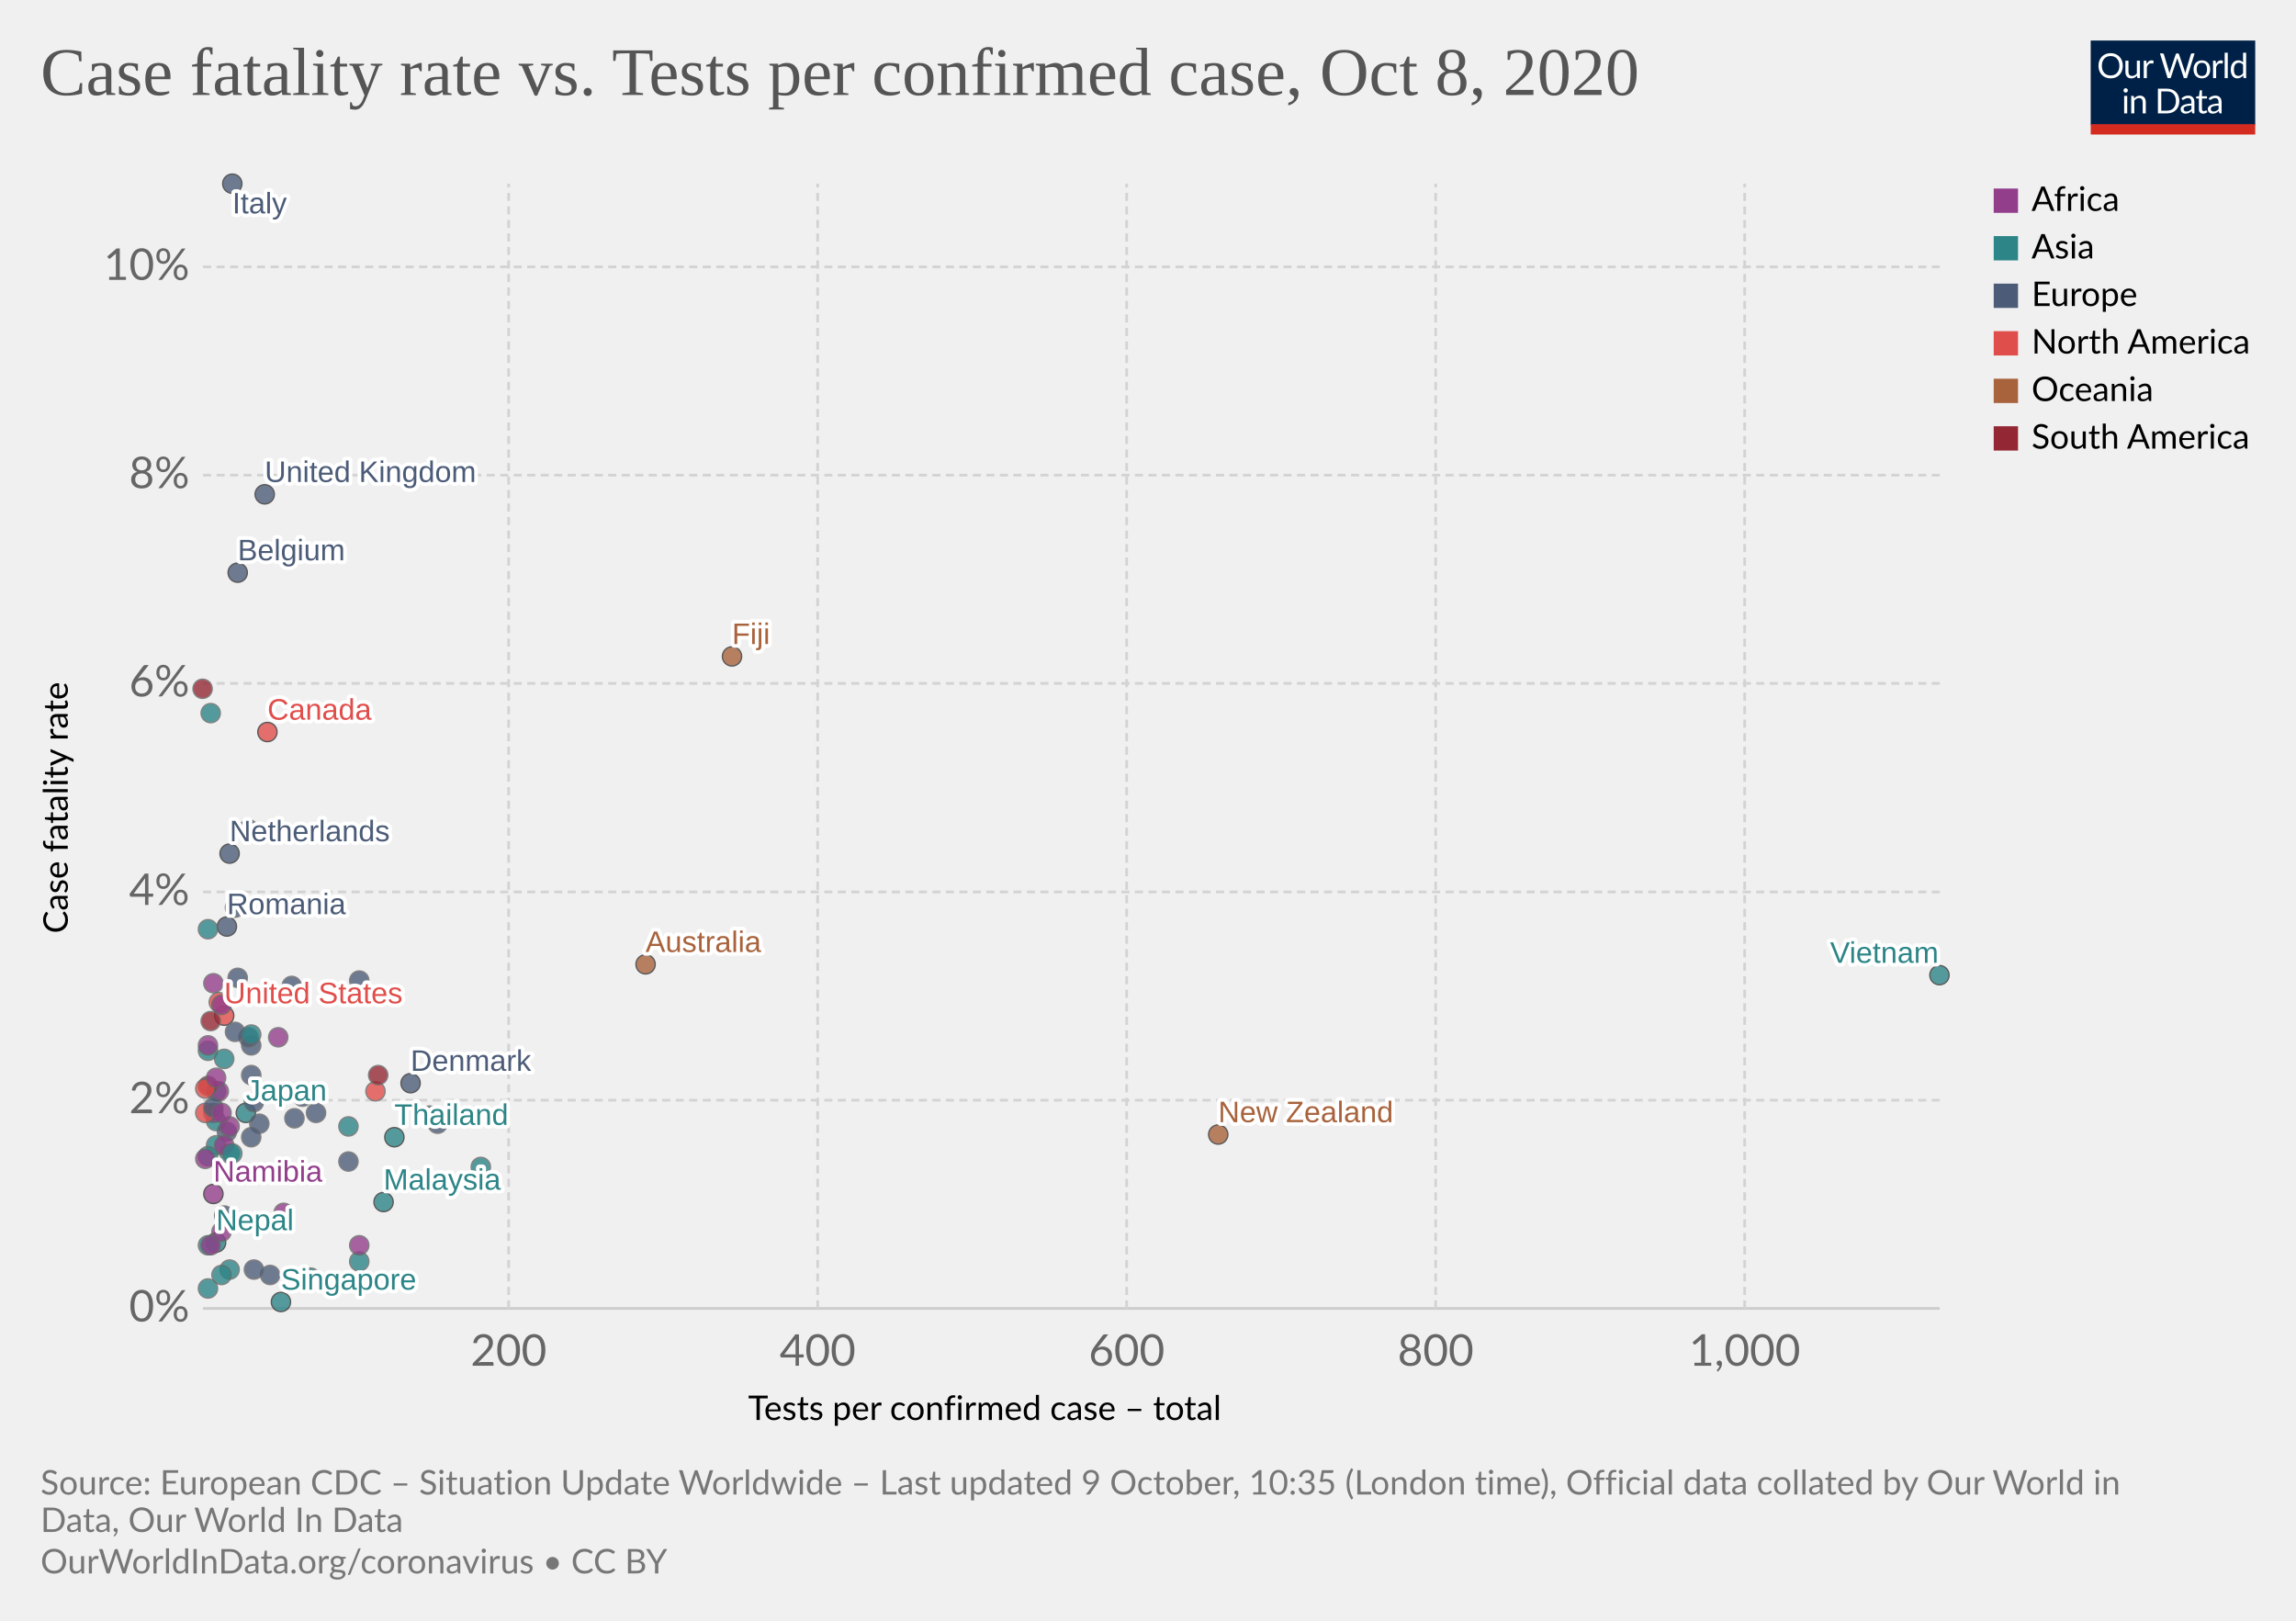
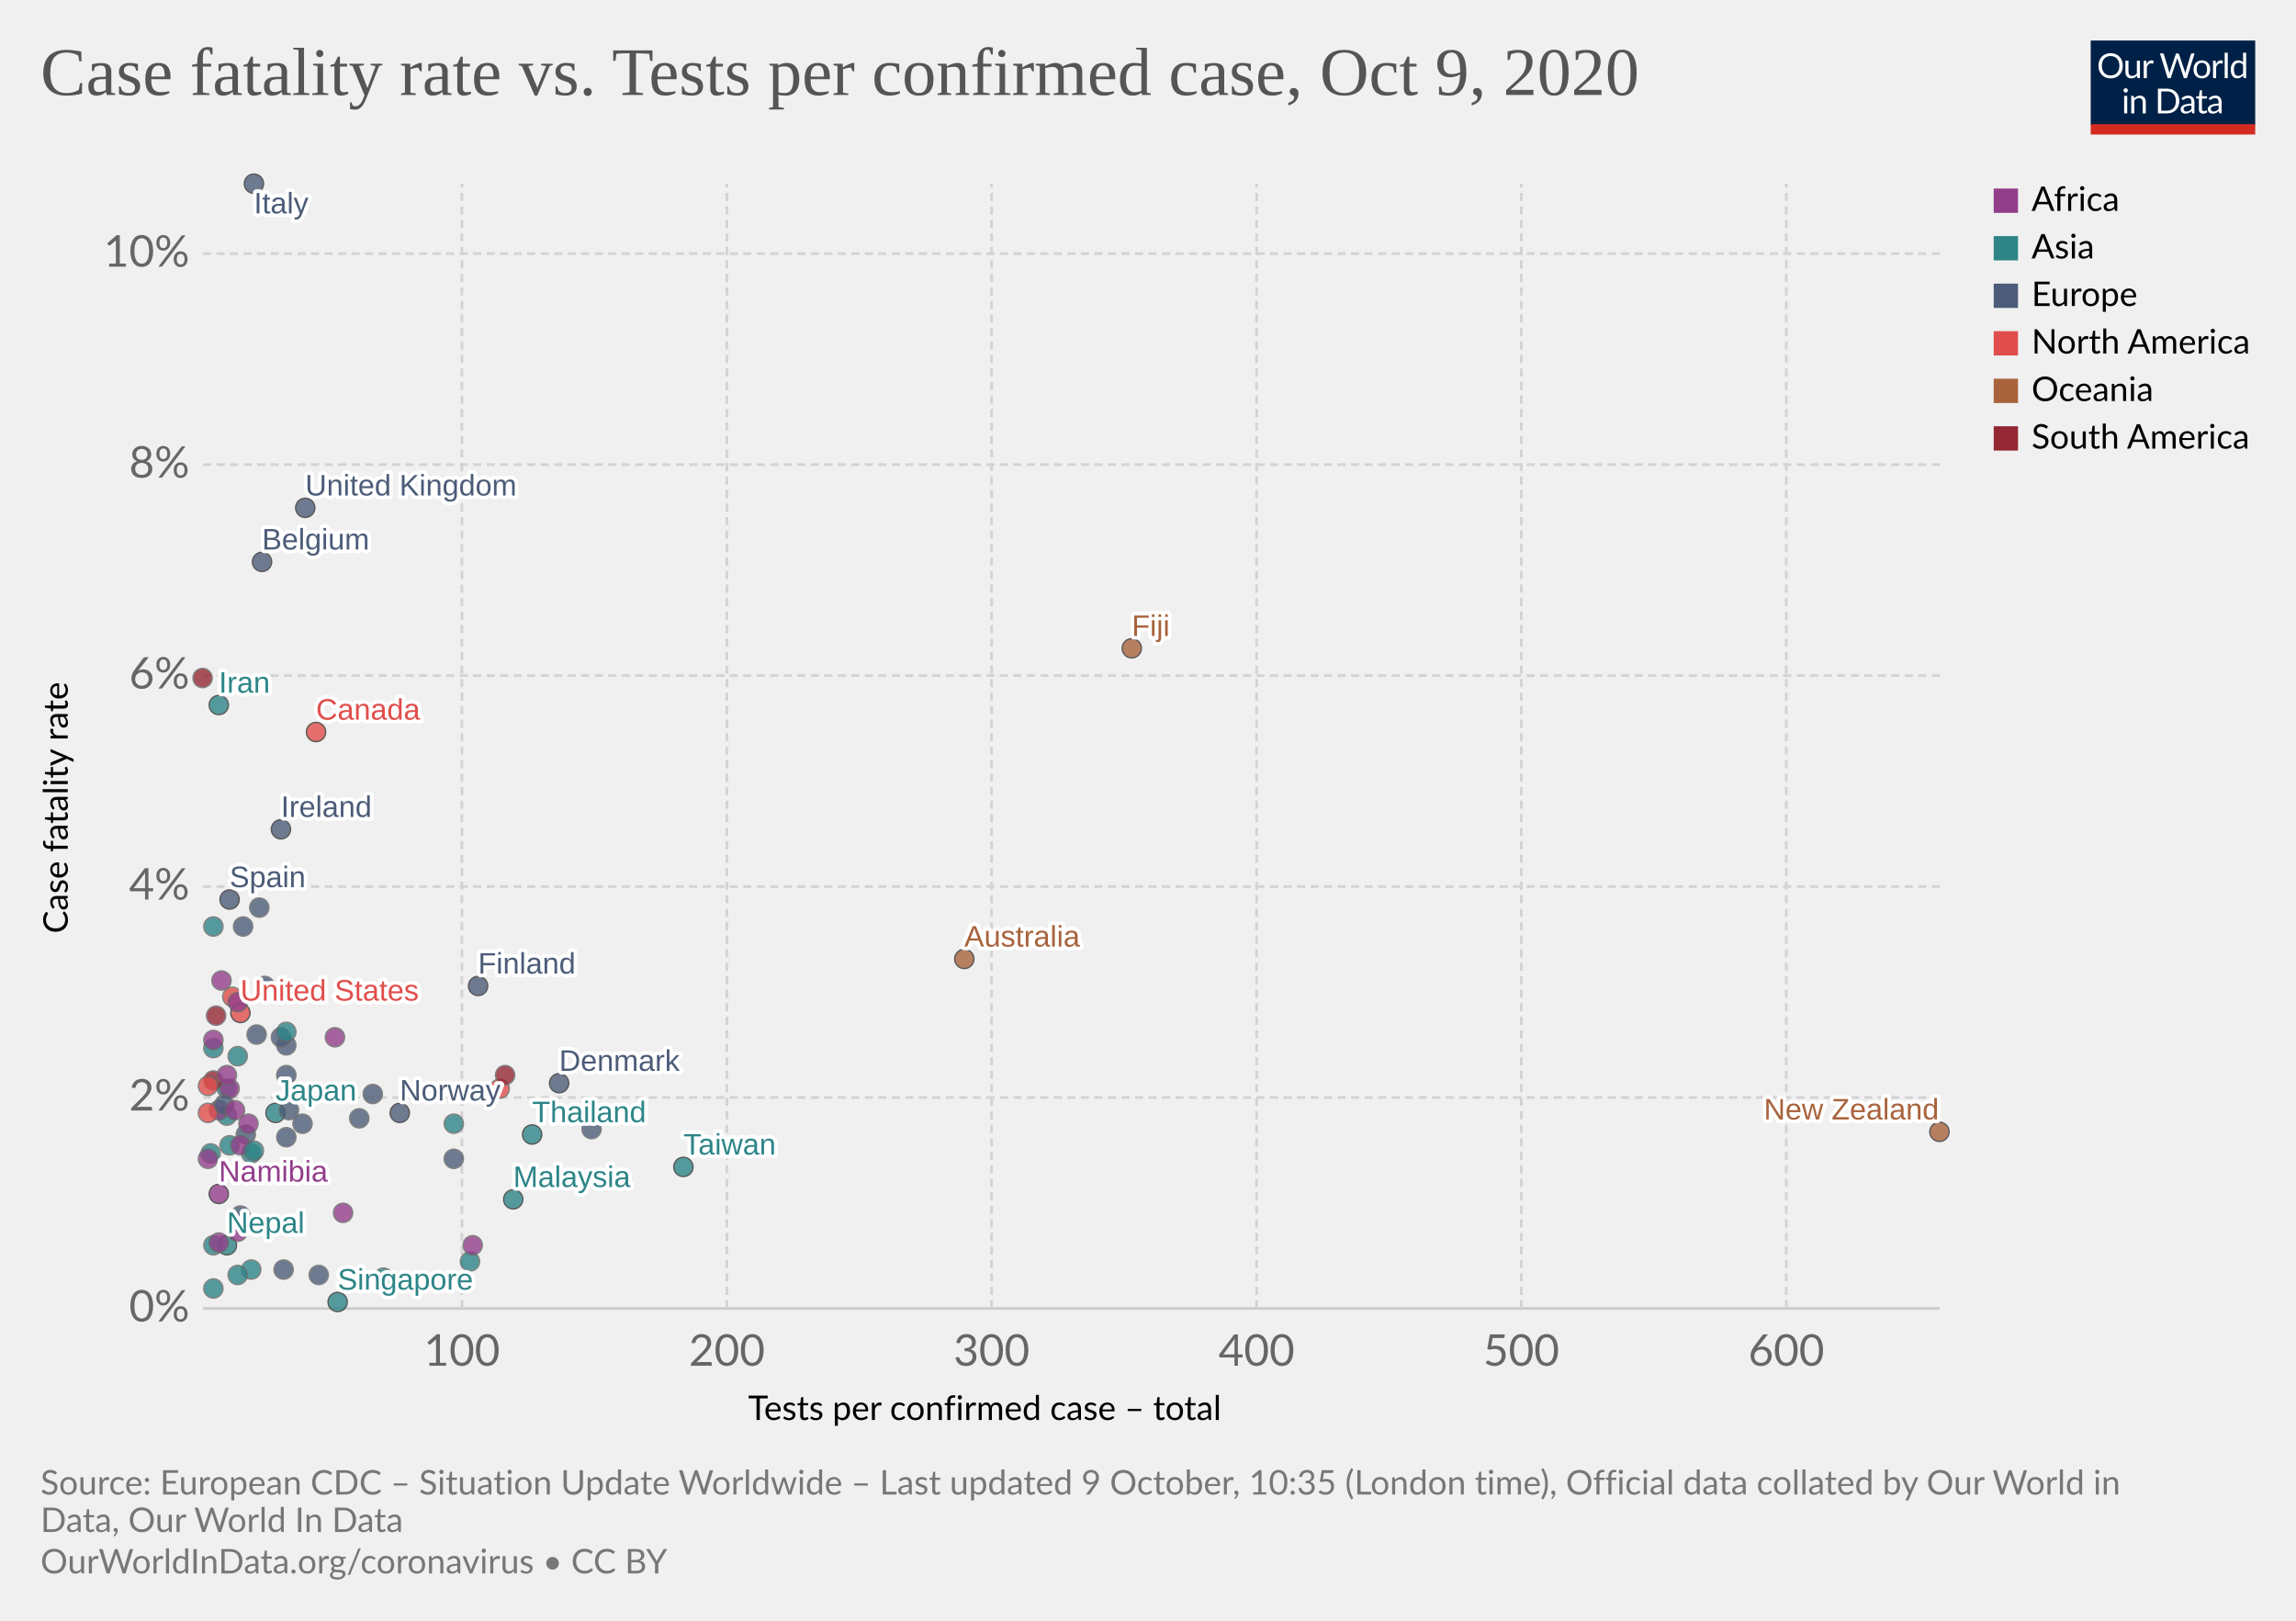
<svg xmlns="http://www.w3.org/2000/svg" version="1.1" style="background-color:#fff;-webkit-font-smoothing:antialiased" width="850" height="600" viewBox="0 0 850 600" font-family="Lato,'Helvetica Neue',Helvetica,Arial,sans-serif" font-size="18" text-rendering="optimizeLegibility">
  <g class="HeaderView">
    <g transform="matrix(.29 0 0 .29 774 15)">
      <svg width="210" height="120" viewBox="0 0 210 120" fill="none">
        <g clip-path="url(#clip0)">
          <path d="M0 0h210v107.89H0V0z" fill="#002147" />
          <path d="M40.98 32.25c0 2.36-.38 4.53-1.12 6.51a14.26 14.26 0 01-8.1 8.4c-1.9.78-4.02 1.17-6.34 1.17a16.6 16.6 0 01-6.33-1.17 14.31 14.31 0 01-8.08-8.4 18.29 18.29 0 01-1.12-6.51c0-2.36.38-4.53 1.12-6.5a14.32 14.32 0 018.07-8.44c1.92-.8 4.03-1.19 6.34-1.19 2.32 0 4.43.4 6.34 1.19 1.92.8 3.56 1.9 4.93 3.34a14.87 14.87 0 013.17 5.1 18.1 18.1 0 011.12 6.5zm-4.38 0c0-1.94-.26-3.68-.8-5.22a10.91 10.91 0 00-2.24-3.89 9.68 9.68 0 00-3.52-2.46 11.95 11.95 0 00-4.62-.86c-1.68 0-3.21.28-4.6.86a9.88 9.88 0 00-3.54 2.46 10.91 10.91 0 00-2.24 3.9c-.53 1.53-.8 3.27-.8 5.2 0 1.94.27 3.68.8 5.22a11.17 11.17 0 002.24 3.9 10.01 10.01 0 003.55 2.44c1.38.56 2.9.83 4.6.83 1.7 0 3.24-.27 4.61-.83a9.8 9.8 0 003.52-2.44 11.17 11.17 0 002.25-3.9c.53-1.54.8-3.28.8-5.21zm26.22-6.54V48H60.5c-.56 0-.9-.27-1.05-.81l-.31-2.4a12.45 12.45 0 01-3.26 2.6c-1.2.64-2.58.96-4.13.96-1.22 0-2.3-.2-3.24-.6a6.52 6.52 0 01-2.33-1.7 7.37 7.37 0 01-1.43-2.67c-.3-1.04-.46-2.2-.46-3.45V25.7h3.91v14.22c0 1.68.38 2.99 1.15 3.91.77.93 1.96 1.39 3.54 1.39 1.16 0 2.24-.27 3.23-.82a10.42 10.42 0 002.8-2.28V25.7h3.91zm8.61 4.47a9.94 9.94 0 012.6-3.56 5.64 5.64 0 013.76-1.3c.47 0 .92.05 1.34.15.44.1.83.27 1.17.49l-.3 2.92c-.09.37-.3.55-.66.55-.2 0-.5-.04-.9-.13a6.21 6.21 0 00-3.24.18c-.54.2-1.03.5-1.47.92-.42.4-.81.9-1.17 1.5-.33.58-.64 1.26-.92 2.02V48H67.7V25.71h2.25c.42 0 .72.08.88.25.16.16.27.44.33.83l.26 3.39zm61.16-13.7L122.75 48h-3.82l-7.99-24.05a21.95 21.95 0 01-.42-1.58 38.36 38.36 0 01-.44 1.58L102.05 48h-3.83L88.4 16.47h3.54c.38 0 .7.1.95.29.26.2.43.43.5.73l6.52 21.9c.1.4.2.83.28 1.28.1.46.2.94.29 1.46l.3-1.46c.12-.47.25-.9.38-1.27l7.41-21.91c.1-.25.26-.48.51-.69.27-.22.58-.33.95-.33h1.23c.38 0 .69.1.92.29.24.2.41.43.53.73l7.4 21.9a28.4 28.4 0 01.68 2.62 29.52 29.52 0 01.52-2.61l6.54-21.91c.07-.27.23-.5.48-.7.27-.21.58-.32.95-.32h3.32zm9.35 8.88c1.63 0 3.1.27 4.4.82a9.43 9.43 0 015.46 5.94c.5 1.4.74 2.98.74 4.73 0 1.76-.25 3.34-.74 4.75a9.43 9.43 0 01-5.46 5.92c-1.3.52-2.77.79-4.4.79-1.64 0-3.12-.27-4.44-.8a9.42 9.42 0 01-3.35-2.3c-.92-1-1.63-2.2-2.13-3.61-.49-1.41-.73-3-.73-4.75s.24-3.33.73-4.73c.5-1.43 1.2-2.64 2.13-3.63a9.4 9.4 0 013.35-2.31c1.32-.55 2.8-.82 4.44-.82zm0 19.89c2.2 0 3.84-.73 4.93-2.2 1.08-1.48 1.63-3.54 1.63-6.18 0-2.66-.55-4.72-1.63-6.2-1.09-1.49-2.73-2.23-4.93-2.23-1.12 0-2.09.2-2.93.57a5.7 5.7 0 00-2.06 1.65 7.5 7.5 0 00-1.24 2.67c-.26 1.04-.4 2.22-.4 3.54 0 2.64.55 4.7 1.64 6.18 1.1 1.47 2.76 2.2 4.99 2.2zm17.97-15.07a9.94 9.94 0 012.6-3.56 5.64 5.64 0 013.76-1.3c.47 0 .91.05 1.34.15.44.1.83.27 1.16.49l-.28 2.92c-.09.37-.31.55-.66.55-.2 0-.5-.04-.9-.13a6.2 6.2 0 00-3.24.18c-.54.2-1.03.5-1.47.92-.43.4-.82.9-1.17 1.5a13.1 13.1 0 00-.92 2.02V48h-3.94V25.71h2.24c.43 0 .72.08.88.25.17.16.28.44.33.83l.27 3.39zm15.04-14.59V48h-3.92V15.6h3.92zm19.55 15.43a6.22 6.22 0 00-2.38-2.05 6.7 6.7 0 00-2.86-.6c-2.07 0-3.66.75-4.77 2.23-1.12 1.48-1.68 3.6-1.68 6.33 0 1.46.13 2.7.38 3.74a7.29 7.29 0 001.1 2.56 4.35 4.35 0 001.78 1.45c.7.3 1.5.46 2.4.46 1.29 0 2.41-.3 3.36-.88a9.6 9.6 0 002.67-2.49V31.02zm3.91-15.43V48h-2.33c-.56 0-.9-.27-1.06-.81l-.35-2.71a12.13 12.13 0 01-3.25 2.77 8.28 8.28 0 01-4.23 1.06 7.31 7.31 0 01-6.14-2.9c-.73-.96-1.3-2.15-1.69-3.57a18.35 18.35 0 01.07-9.48 11.29 11.29 0 011.89-3.7 8.7 8.7 0 017.06-3.34 7.96 7.96 0 016.12 2.62V15.59h3.91zM46.61 70.71V93H42.7V70.71h3.91zm.84-7c0 .39-.08.75-.24 1.09a2.81 2.81 0 01-1.52 1.47 2.67 2.67 0 01-2.16 0 2.9 2.9 0 01-1.45-1.47 2.67 2.67 0 010-2.16c.15-.35.35-.65.6-.9.25-.27.53-.47.85-.62a2.67 2.67 0 012.16 0c.35.15.65.35.9.62.27.25.47.55.62.9.16.34.24.7.24 1.08zm7.97 10.24c.49-.54 1-1.04 1.54-1.48a9.85 9.85 0 013.66-1.84 8.96 8.96 0 015.43.35c.94.4 1.72.97 2.33 1.71a7.36 7.36 0 011.43 2.67c.32 1.04.49 2.19.49 3.45V93h-3.94V78.81c0-1.69-.4-3-1.17-3.92-.76-.93-1.93-1.4-3.5-1.4a6.6 6.6 0 00-3.25.83c-1 .56-1.92 1.31-2.77 2.27V93h-3.94V70.71h2.35c.56 0 .9.28 1.04.82l.3 2.42zm57.7 3.3c0 2.36-.37 4.5-1.11 6.44a14.3 14.3 0 01-3.17 4.98 14.1 14.1 0 01-4.93 3.2c-1.9.76-4.02 1.13-6.33 1.13H85.8V61.47h11.77c2.31 0 4.42.39 6.33 1.15a13.8 13.8 0 018.1 8.18 17.75 17.75 0 011.12 6.45zm-4.37 0c0-1.94-.26-3.67-.8-5.2a10.94 10.94 0 00-2.23-3.87 9.57 9.57 0 00-3.53-2.42 12.23 12.23 0 00-4.61-.83h-7.5v24.62h7.5c1.7 0 3.24-.28 4.61-.84a9.7 9.7 0 003.53-2.4 10.94 10.94 0 002.24-3.87c.53-1.53.8-3.26.8-5.2zm19.8 5.72c-1.8.06-3.34.2-4.62.44-1.26.22-2.3.51-3.1.88-.8.36-1.37.8-1.74 1.3-.35.5-.53 1.05-.53 1.67 0 .58.1 1.1.3 1.52a3 3 0 00.76 1.05c.34.27.73.46 1.17.6.45.11.94.17 1.45.17a7.28 7.28 0 003.5-.81 11.95 11.95 0 002.82-2.2v-4.62zm-12.65-9.11a12.73 12.73 0 013.98-2.66c1.43-.59 3-.88 4.73-.88 1.25 0 2.36.2 3.33.61a6.81 6.81 0 013.94 4.38c.33 1.04.5 2.19.5 3.43V93h-1.74a1.8 1.8 0 01-.88-.18c-.2-.13-.36-.38-.48-.74l-.44-2.12c-.59.55-1.16 1.03-1.72 1.46a9.48 9.48 0 01-3.74 1.7c-.69.15-1.46.23-2.3.23-.87 0-1.69-.12-2.45-.35a5.34 5.34 0 01-3.34-2.93 6.64 6.64 0 01-.49-2.64c0-.88.25-1.72.73-2.53a6.33 6.33 0 012.35-2.17c1.09-.63 2.5-1.15 4.25-1.54 1.75-.41 3.89-.65 6.42-.7v-1.75c0-1.73-.37-3.03-1.12-3.91-.75-.9-1.84-1.34-3.28-1.34-.97 0-1.78.12-2.44.37-.64.23-1.2.5-1.7.81l-1.23.82c-.33.23-.67.35-1 .35-.27 0-.5-.07-.69-.2a2.1 2.1 0 01-.48-.53l-.7-1.25zm27.67 19.5c-1.76 0-3.12-.5-4.07-1.48-.94-.98-1.41-2.4-1.41-4.25V74h-2.68a.9.9 0 01-.6-.2c-.16-.14-.24-.36-.24-.66v-1.56l3.65-.46.9-6.89a.9.9 0 01.29-.52.88.88 0 01.62-.22H142v7.67h6.44V74H142v13.38c0 .94.22 1.63.68 2.09.45.45 1.04.68 1.76.68a3.21 3.21 0 001.85-.53l.55-.35c.16-.12.3-.18.41-.18.2 0 .4.13.55.38l1.15 1.87a7.45 7.45 0 01-2.44 1.5c-.96.35-1.94.52-2.95.52zm19.68-10.4c-1.8.07-3.34.21-4.62.45-1.26.22-2.3.51-3.1.88-.8.36-1.37.8-1.74 1.3-.35.5-.53 1.05-.53 1.67 0 .58.1 1.1.3 1.52.18.42.44.77.76 1.05.34.27.73.46 1.17.6.45.11.94.17 1.45.17a7.3 7.3 0 003.5-.81 12.04 12.04 0 002.82-2.2v-4.62zm-12.65-9.1a12.72 12.72 0 013.99-2.66c1.42-.59 3-.88 4.72-.88 1.25 0 2.36.2 3.33.61a6.81 6.81 0 013.94 4.38c.33 1.04.5 2.19.5 3.43V93h-1.74a1.8 1.8 0 01-.88-.18c-.2-.13-.36-.38-.48-.74l-.44-2.12c-.59.55-1.16 1.03-1.72 1.46a9.48 9.48 0 01-3.74 1.7c-.69.15-1.46.23-2.3.23-.87 0-1.69-.12-2.45-.35a5.33 5.33 0 01-3.34-2.93 6.62 6.62 0 01-.49-2.64c0-.88.25-1.72.73-2.53a6.33 6.33 0 012.35-2.17c1.09-.63 2.5-1.15 4.25-1.54a31.2 31.2 0 016.42-.7v-1.75c0-1.73-.37-3.03-1.12-3.91-.75-.9-1.84-1.34-3.28-1.34-.97 0-1.78.12-2.44.37-.64.23-1.2.5-1.7.81-.46.3-.87.57-1.22.82-.34.23-.68.35-1.02.35-.26 0-.49-.07-.68-.2a1.88 1.88 0 01-.48-.53l-.7-1.25z" fill="#fff" />
          <path fill="#D42B21" d="M0 106.79h210V120H0z" />
        </g>
        <defs>
          <clipPath id="clip0">
            <path fill="#fff" d="M0 0h210v120H0z" />
          </clipPath>
        </defs>
      </svg>
    </g>
    <a href="https://ourworldindata.org/grapher/case-fatality-rate-vs-tests-per-confirmed-case?time=latest" target="_blank" rel="noopener" font-family="&quot;Playfair Display&quot;,Georgia,&quot;Times New Roman&quot;,serif">
      <text font-size="25.2" x="15" y="35.2" fill="#555">
-         <tspan x="15" y="35.16">Case fatality rate vs. Tests per confirmed case, Oct 8, 2020</tspan>
+         <tspan x="15" y="35.16">Case fatality rate vs. Tests per confirmed case, Oct 9, 2020</tspan>
      </text>
    </a>
  </g>
  <g class="ScatterPlot">
    <g class="DualAxisView">
      <g class="HorizontalAxis">
        <text font-size="12.6" x="277" y="525.7">
          <tspan x="276.96" y="525.68">Tests per confirmed case – total</tspan>
        </text>
-         <text x="188.3" y="505.6" fill="#666" text-anchor="middle" font-size="16.2">200</text>
-         <text x="302.7" y="505.6" fill="#666" text-anchor="middle" font-size="16.2">400</text>
-         <text x="417.1" y="505.6" fill="#666" text-anchor="middle" font-size="16.2">600</text>
-         <text x="531.5" y="505.6" fill="#666" text-anchor="middle" font-size="16.2">800</text>
-         <text x="645.9" y="505.6" fill="#666" text-anchor="middle" font-size="16.2">1,000</text>
+         <text x="171" y="505.6" fill="#666" text-anchor="middle" font-size="16.2">100</text>
+         <text x="269.1" y="505.6" fill="#666" text-anchor="middle" font-size="16.2">200</text>
+         <text x="367.1" y="505.6" fill="#666" text-anchor="middle" font-size="16.2">300</text>
+         <text x="465.2" y="505.6" fill="#666" text-anchor="middle" font-size="16.2">400</text>
+         <text x="563.2" y="505.6" fill="#666" text-anchor="middle" font-size="16.2">500</text>
+         <text x="661.3" y="505.6" fill="#666" text-anchor="middle" font-size="16.2">600</text>
      </g>
      <g class="VerticalAxis">
        <text font-size="12.6" x="-345.5" y="25.1" transform="rotate(-90)">
          <tspan x="-345.54" y="25.08">Case fatality rate</tspan>
        </text>
        <text x="70.16" y="484.4" fill="#666" dominant-baseline="middle" text-anchor="end" font-size="16.2">0%</text>
-         <text x="70.16" y="407.3" fill="#666" dominant-baseline="middle" text-anchor="end" font-size="16.2">2%</text>
-         <text x="70.16" y="330.2" fill="#666" dominant-baseline="middle" text-anchor="end" font-size="16.2">4%</text>
-         <text x="70.16" y="253" fill="#666" dominant-baseline="middle" text-anchor="end" font-size="16.2">6%</text>
-         <text x="70.16" y="175.9" fill="#666" dominant-baseline="middle" text-anchor="end" font-size="16.2">8%</text>
-         <text x="70.16" y="98.8" fill="#666" dominant-baseline="middle" text-anchor="end" font-size="16.2">10%</text>
+         <text x="70.16" y="406.3" fill="#666" dominant-baseline="middle" text-anchor="end" font-size="16.2">2%</text>
+         <text x="70.16" y="328.2" fill="#666" dominant-baseline="middle" text-anchor="end" font-size="16.2">4%</text>
+         <text x="70.16" y="250.1" fill="#666" dominant-baseline="middle" text-anchor="end" font-size="16.2">6%</text>
+         <text x="70.16" y="172" fill="#666" dominant-baseline="middle" text-anchor="end" font-size="16.2">8%</text>
+         <text x="70.16" y="93.9" fill="#666" dominant-baseline="middle" text-anchor="end" font-size="16.2">10%</text>
      </g>
      <g class="AxisGridLines horizontalLines">
        <path stroke="#ccc" d="M75.16 484.4h642.93" />
-         <path stroke="#d3d3d3" stroke-dasharray="3,2" d="M75.16 407.3h642.93M75.16 330.2h642.93M75.16 253h642.93M75.16 175.9h642.93M75.16 98.8h642.93" />
+         <path stroke="#d3d3d3" stroke-dasharray="3,2" d="M75.16 406.3h642.93M75.16 328.2h642.93M75.16 250.1h642.93M75.16 172h642.93M75.16 93.9h642.93" />
      </g>
      <g class="AxisGridLines verticalLines" stroke="#d3d3d3" stroke-dasharray="3,2">
-         <path d="M188.3 484.4V68M302.7 484.4V68M417.1 484.4V68M531.5 484.4V68M645.9 484.4V68" />
+         <path d="M171 484.4V68M269.1 484.4V68M367.1 484.4V68M465.2 484.4V68M563.2 484.4V68M661.3 484.4V68" />
      </g>
    </g>
    <g class="PointsWithLabels clickable" clip-path="url(#a)" font-family="Arial, sans-serif">
      <path fill="rgba(255,255,255,0)" d="M75.16 68h642.93v416.4H75.16z" />
      <defs>
        <clipPath id="a">
          <path d="M65.16 58h662.93v436.4H65.16z" />
        </clipPath>
      </defs>
      <g class="key-Thailand_0">
-         <circle cx="146" cy="421" r="3.57" fill="#2D8587" opacity=".8" stroke="#333" stroke-width=".5" />
+         <circle cx="197" cy="420" r="3.57" fill="#2D8587" opacity=".8" stroke="#333" stroke-width=".5" />
      </g>
      <g class="key-Japan_0">
-         <circle cx="91" cy="412" r="3.57" fill="#2D8587" opacity=".8" stroke="#333" stroke-width=".5" />
+         <circle cx="102" cy="412" r="3.57" fill="#2D8587" opacity=".8" stroke="#333" stroke-width=".5" />
      </g>
      <g class="key-South-Korea_0">
-         <circle cx="129" cy="417" r="3.57" fill="#2D8587" opacity=".8" stroke="#666" stroke-width=".5" />
+         <circle cx="168" cy="416" r="3.57" fill="#2D8587" opacity=".8" stroke="#666" stroke-width=".5" />
      </g>
      <g class="key-United-States_0">
-         <circle cx="83" cy="376" r="3.57" fill="#E04E4B" opacity=".8" stroke="#333" stroke-width=".5" />
+         <circle cx="89" cy="375" r="3.57" fill="#E04E4B" opacity=".8" stroke="#333" stroke-width=".5" />
      </g>
      <g class="key-Taiwan_0">
-         <circle cx="178" cy="432" r="3.57" fill="#2D8587" opacity=".8" stroke="#666" stroke-width=".5" />
-       </g>
-       <g class="key-Vietnam_0">
-         <circle cx="718" cy="361" r="3.57" fill="#2D8587" opacity=".8" stroke="#333" stroke-width=".5" />
+         <circle cx="253" cy="432" r="3.57" fill="#2D8587" opacity=".8" stroke="#333" stroke-width=".5" />
      </g>
      <g class="key-Singapore_0">
-         <circle cx="104" cy="482" r="3.57" fill="#2D8587" opacity=".8" stroke="#333" stroke-width=".5" />
+         <circle cx="125" cy="482" r="3.57" fill="#2D8587" opacity=".8" stroke="#333" stroke-width=".5" />
      </g>
      <g class="key-Nepal_0">
-         <circle cx="80" cy="460" r="3.57" fill="#2D8587" opacity=".8" stroke="#333" stroke-width=".5" />
+         <circle cx="84" cy="461" r="3.57" fill="#2D8587" opacity=".8" stroke="#333" stroke-width=".5" />
      </g>
      <g class="key-Malaysia_0">
-         <circle cx="142" cy="445" r="3.57" fill="#2D8587" opacity=".8" stroke="#333" stroke-width=".5" />
+         <circle cx="190" cy="444" r="3.57" fill="#2D8587" opacity=".8" stroke="#333" stroke-width=".5" />
      </g>
      <g class="key-Australia_0">
-         <circle cx="239" cy="357" r="3.57" fill="#A8633C" opacity=".8" stroke="#333" stroke-width=".5" />
+         <circle cx="357" cy="355" r="3.57" fill="#A8633C" opacity=".8" stroke="#333" stroke-width=".5" />
      </g>
      <g class="key-Canada_0">
-         <circle cx="99" cy="271" r="3.57" fill="#E04E4B" opacity=".8" stroke="#333" stroke-width=".5" />
+         <circle cx="117" cy="271" r="3.57" fill="#E04E4B" opacity=".8" stroke="#333" stroke-width=".5" />
      </g>
      <g class="key-United-Arab-Emirates_0">
-         <circle cx="133" cy="467" r="3.57" fill="#2D8587" opacity=".8" stroke="#666" stroke-width=".5" />
-       </g>
-       <g class="key-Germany_0">
-         <circle cx="108" cy="365" r="3.57" fill="#4C5C78" opacity=".8" stroke="#666" stroke-width=".5" />
+         <circle cx="174" cy="467" r="3.57" fill="#2D8587" opacity=".8" stroke="#666" stroke-width=".5" />
      </g>
      <g class="key-Sri-Lanka_0">
-         <circle cx="115" cy="473" r="3.57" fill="#2D8587" opacity=".8" stroke="#666" stroke-width=".5" />
+         <circle cx="142" cy="473" r="3.57" fill="#2D8587" opacity=".8" stroke="#666" stroke-width=".5" />
      </g>
      <g class="key-Philippines_0">
-         <circle cx="80" cy="415" r="3.57" fill="#2D8587" opacity=".8" stroke="#666" stroke-width=".5" />
+         <circle cx="84" cy="413" r="3.57" fill="#2D8587" opacity=".8" stroke="#666" stroke-width=".5" />
      </g>
      <g class="key-Finland_0">
-         <circle cx="133" cy="363" r="3.57" fill="#4C5C78" opacity=".8" stroke="#666" stroke-width=".5" />
+         <circle cx="177" cy="365" r="3.57" fill="#4C5C78" opacity=".8" stroke="#333" stroke-width=".5" />
      </g>
      <g class="key-India_0">
-         <circle cx="80" cy="424" r="3.57" fill="#2D8587" opacity=".8" stroke="#666" stroke-width=".5" />
+         <circle cx="85" cy="424" r="3.57" fill="#2D8587" opacity=".8" stroke="#666" stroke-width=".5" />
      </g>
      <g class="key-Italy_0">
-         <circle cx="86" cy="68" r="3.57" fill="#4C5C78" opacity=".8" stroke="#333" stroke-width=".5" />
+         <circle cx="94" cy="68" r="3.57" fill="#4C5C78" opacity=".8" stroke="#333" stroke-width=".5" />
      </g>
      <g class="key-United-Kingdom_0">
-         <circle cx="98" cy="183" r="3.57" fill="#4C5C78" opacity=".8" stroke="#333" stroke-width=".5" />
+         <circle cx="113" cy="188" r="3.57" fill="#4C5C78" opacity=".8" stroke="#333" stroke-width=".5" />
+       </g>
+       <g class="key-Spain_0">
+         <circle cx="85" cy="333" r="3.57" fill="#4C5C78" opacity=".8" stroke="#333" stroke-width=".5" />
      </g>
      <g class="key-Russia_0">
-         <circle cx="96" cy="416" r="3.57" fill="#4C5C78" opacity=".8" stroke="#666" stroke-width=".5" />
+         <circle cx="112" cy="416" r="3.57" fill="#4C5C78" opacity=".8" stroke="#666" stroke-width=".5" />
      </g>
      <g class="key-Belgium_0">
-         <circle cx="88" cy="212" r="3.57" fill="#4C5C78" opacity=".8" stroke="#333" stroke-width=".5" />
+         <circle cx="97" cy="208" r="3.57" fill="#4C5C78" opacity=".8" stroke="#333" stroke-width=".5" />
      </g>
      <g class="key-Iran_0">
-         <circle cx="78" cy="264" r="3.57" fill="#2D8587" opacity=".8" stroke="#666" stroke-width=".5" />
+         <circle cx="81" cy="261" r="3.57" fill="#2D8587" opacity=".8" stroke="#333" stroke-width=".5" />
      </g>
      <g class="key-Bahrain_0">
-         <circle cx="85" cy="470" r="3.57" fill="#2D8587" opacity=".8" stroke="#666" stroke-width=".5" />
+         <circle cx="93" cy="470" r="3.57" fill="#2D8587" opacity=".8" stroke="#666" stroke-width=".5" />
      </g>
      <g class="key-Kuwait_0">
-         <circle cx="77" cy="461" r="3.57" fill="#2D8587" opacity=".8" stroke="#666" stroke-width=".5" />
+         <circle cx="79" cy="461" r="3.57" fill="#2D8587" opacity=".8" stroke="#666" stroke-width=".5" />
      </g>
      <g class="key-Iraq_0">
-         <circle cx="77" cy="389" r="3.57" fill="#2D8587" opacity=".8" stroke="#666" stroke-width=".5" />
+         <circle cx="79" cy="388" r="3.57" fill="#2D8587" opacity=".8" stroke="#666" stroke-width=".5" />
      </g>
      <g class="key-Switzerland_0">
-         <circle cx="88" cy="362" r="3.57" fill="#4C5C78" opacity=".8" stroke="#666" stroke-width=".5" />
+         <circle cx="98" cy="365" r="3.57" fill="#4C5C78" opacity=".8" stroke="#666" stroke-width=".5" />
      </g>
      <g class="key-Austria_0">
-         <circle cx="93" cy="421" r="3.57" fill="#4C5C78" opacity=".8" stroke="#666" stroke-width=".5" />
+         <circle cx="106" cy="421" r="3.57" fill="#4C5C78" opacity=".8" stroke="#666" stroke-width=".5" />
      </g>
      <g class="key-Croatia_0">
-         <circle cx="84" cy="419" r="3.57" fill="#4C5C78" opacity=".8" stroke="#666" stroke-width=".5" />
+         <circle cx="91" cy="420" r="3.57" fill="#4C5C78" opacity=".8" stroke="#666" stroke-width=".5" />
      </g>
      <g class="key-Romania_0">
-         <circle cx="84" cy="343" r="3.57" fill="#4C5C78" opacity=".8" stroke="#333" stroke-width=".5" />
+         <circle cx="90" cy="343" r="3.57" fill="#4C5C78" opacity=".8" stroke="#666" stroke-width=".5" />
      </g>
      <g class="key-Pakistan_0">
-         <circle cx="80" cy="404" r="3.57" fill="#2D8587" opacity=".8" stroke="#666" stroke-width=".5" />
+         <circle cx="84" cy="403" r="3.57" fill="#2D8587" opacity=".8" stroke="#666" stroke-width=".5" />
      </g>
      <g class="key-Norway_0">
-         <circle cx="117" cy="412" r="3.57" fill="#4C5C78" opacity=".8" stroke="#666" stroke-width=".5" />
+         <circle cx="148" cy="412" r="3.57" fill="#4C5C78" opacity=".8" stroke="#333" stroke-width=".5" />
      </g>
      <g class="key-Greece_0">
-         <circle cx="112" cy="406" r="3.57" fill="#4C5C78" opacity=".8" stroke="#666" stroke-width=".5" />
+         <circle cx="138" cy="405" r="3.57" fill="#4C5C78" opacity=".8" stroke="#666" stroke-width=".5" />
      </g>
      <g class="key-Denmark_0">
-         <circle cx="152" cy="401" r="3.57" fill="#4C5C78" opacity=".8" stroke="#333" stroke-width=".5" />
-       </g>
-       <g class="key-Netherlands_0">
-         <circle cx="85" cy="316" r="3.57" fill="#4C5C78" opacity=".8" stroke="#333" stroke-width=".5" />
+         <circle cx="207" cy="401" r="3.57" fill="#4C5C78" opacity=".8" stroke="#333" stroke-width=".5" />
      </g>
      <g class="key-Lithuania_0">
-         <circle cx="159" cy="413" r="3.57" fill="#4C5C78" opacity=".8" stroke="#666" stroke-width=".5" />
+         <circle cx="217" cy="413" r="3.57" fill="#4C5C78" opacity=".8" stroke="#666" stroke-width=".5" />
      </g>
      <g class="key-Nigeria_0">
-         <circle cx="79" cy="412" r="3.57" fill="#923E8B" opacity=".8" stroke="#666" stroke-width=".5" />
+         <circle cx="81" cy="411" r="3.57" fill="#923E8B" opacity=".8" stroke="#666" stroke-width=".5" />
      </g>
      <g class="key-New-Zealand_0">
-         <circle cx="451" cy="420" r="3.57" fill="#A8633C" opacity=".8" stroke="#333" stroke-width=".5" />
+         <circle cx="718" cy="419" r="3.57" fill="#A8633C" opacity=".8" stroke="#333" stroke-width=".5" />
      </g>
      <g class="key-Estonia_0">
-         <circle cx="109" cy="414" r="3.57" fill="#4C5C78" opacity=".8" stroke="#666" stroke-width=".5" />
+         <circle cx="133" cy="414" r="3.57" fill="#4C5C78" opacity=".8" stroke="#666" stroke-width=".5" />
      </g>
      <g class="key-Iceland_0">
-         <circle cx="100" cy="472" r="3.57" fill="#4C5C78" opacity=".8" stroke="#666" stroke-width=".5" />
+         <circle cx="118" cy="472" r="3.57" fill="#4C5C78" opacity=".8" stroke="#666" stroke-width=".5" />
      </g>
      <g class="key-Luxembourg_0">
-         <circle cx="129" cy="430" r="3.57" fill="#4C5C78" opacity=".8" stroke="#666" stroke-width=".5" />
+         <circle cx="168" cy="429" r="3.57" fill="#4C5C78" opacity=".8" stroke="#666" stroke-width=".5" />
      </g>
      <g class="key-Qatar_0">
-         <circle cx="77" cy="477" r="3.57" fill="#2D8587" opacity=".8" stroke="#666" stroke-width=".5" />
+         <circle cx="79" cy="477" r="3.57" fill="#2D8587" opacity=".8" stroke="#666" stroke-width=".5" />
      </g>
      <g class="key-Ireland_0">
-         <circle cx="92" cy="307" r="3.57" fill="#4C5C78" opacity=".8" stroke="#666" stroke-width=".5" />
+         <circle cx="104" cy="307" r="3.57" fill="#4C5C78" opacity=".8" stroke="#333" stroke-width=".5" />
      </g>
      <g class="key-Dominican-Republic_0">
-         <circle cx="76" cy="412" r="3.57" fill="#E04E4B" opacity=".8" stroke="#666" stroke-width=".5" />
+         <circle cx="77" cy="412" r="3.57" fill="#E04E4B" opacity=".8" stroke="#666" stroke-width=".5" />
      </g>
      <g class="key-Czech-Republic_0">
-         <circle cx="83" cy="450" r="3.57" fill="#4C5C78" opacity=".8" stroke="#666" stroke-width=".5" />
+         <circle cx="89" cy="450" r="3.57" fill="#4C5C78" opacity=".8" stroke="#666" stroke-width=".5" />
      </g>
      <g class="key-Indonesia_0">
-         <circle cx="77" cy="344" r="3.57" fill="#2D8587" opacity=".8" stroke="#666" stroke-width=".5" />
+         <circle cx="79" cy="343" r="3.57" fill="#2D8587" opacity=".8" stroke="#666" stroke-width=".5" />
      </g>
      <g class="key-Latvia_0">
-         <circle cx="162" cy="416" r="3.57" fill="#4C5C78" opacity=".8" stroke="#666" stroke-width=".5" />
+         <circle cx="219" cy="418" r="3.57" fill="#4C5C78" opacity=".8" stroke="#666" stroke-width=".5" />
      </g>
      <g class="key-Senegal_0">
-         <circle cx="81" cy="404" r="3.57" fill="#923E8B" opacity=".8" stroke="#666" stroke-width=".5" />
+         <circle cx="85" cy="403" r="3.57" fill="#923E8B" opacity=".8" stroke="#666" stroke-width=".5" />
      </g>
      <g class="key-Saudi-Arabia_0">
-         <circle cx="85" cy="427" r="3.57" fill="#2D8587" opacity=".8" stroke="#666" stroke-width=".5" />
+         <circle cx="93" cy="427" r="3.57" fill="#2D8587" opacity=".8" stroke="#666" stroke-width=".5" />
      </g>
      <g class="key-Portugal_0">
-         <circle cx="93" cy="387" r="3.57" fill="#4C5C78" opacity=".8" stroke="#666" stroke-width=".5" />
+         <circle cx="106" cy="387" r="3.57" fill="#4C5C78" opacity=".8" stroke="#666" stroke-width=".5" />
      </g>
      <g class="key-Morocco_0">
-         <circle cx="85" cy="417" r="3.57" fill="#923E8B" opacity=".8" stroke="#666" stroke-width=".5" />
+         <circle cx="92" cy="416" r="3.57" fill="#923E8B" opacity=".8" stroke="#666" stroke-width=".5" />
      </g>
      <g class="key-Poland_0">
-         <circle cx="92" cy="384" r="3.57" fill="#4C5C78" opacity=".8" stroke="#666" stroke-width=".5" />
+         <circle cx="104" cy="384" r="3.57" fill="#4C5C78" opacity=".8" stroke="#666" stroke-width=".5" />
      </g>
      <g class="key-Ukraine_0">
-         <circle cx="79" cy="410" r="3.57" fill="#4C5C78" opacity=".8" stroke="#666" stroke-width=".5" />
+         <circle cx="83" cy="409" r="3.57" fill="#4C5C78" opacity=".8" stroke="#666" stroke-width=".5" />
      </g>
      <g class="key-Chile_0">
-         <circle cx="78" cy="378" r="3.57" fill="#932834" opacity=".8" stroke="#666" stroke-width=".5" />
+         <circle cx="80" cy="376" r="3.57" fill="#932834" opacity=".8" stroke="#666" stroke-width=".5" />
      </g>
      <g class="key-Slovenia_0">
-         <circle cx="94" cy="408" r="3.57" fill="#4C5C78" opacity=".8" stroke="#666" stroke-width=".5" />
+         <circle cx="107" cy="411" r="3.57" fill="#4C5C78" opacity=".8" stroke="#666" stroke-width=".5" />
      </g>
      <g class="key-Hungary_0">
-         <circle cx="87" cy="382" r="3.57" fill="#4C5C78" opacity=".8" stroke="#666" stroke-width=".5" />
+         <circle cx="95" cy="383" r="3.57" fill="#4C5C78" opacity=".8" stroke="#666" stroke-width=".5" />
      </g>
      <g class="key-South-Africa_0">
-         <circle cx="77" cy="387" r="3.57" fill="#923E8B" opacity=".8" stroke="#666" stroke-width=".5" />
+         <circle cx="79" cy="385" r="3.57" fill="#923E8B" opacity=".8" stroke="#666" stroke-width=".5" />
      </g>
      <g class="key-Slovakia_0">
-         <circle cx="94" cy="470" r="3.57" fill="#4C5C78" opacity=".8" stroke="#666" stroke-width=".5" />
+         <circle cx="105" cy="470" r="3.57" fill="#4C5C78" opacity=".8" stroke="#666" stroke-width=".5" />
      </g>
      <g class="key-Serbia_0">
-         <circle cx="93" cy="398" r="3.57" fill="#4C5C78" opacity=".8" stroke="#666" stroke-width=".5" />
+         <circle cx="106" cy="398" r="3.57" fill="#4C5C78" opacity=".8" stroke="#666" stroke-width=".5" />
      </g>
      <g class="key-Togo_0">
-         <circle cx="103" cy="384" r="3.57" fill="#923E8B" opacity=".8" stroke="#666" stroke-width=".5" />
+         <circle cx="124" cy="384" r="3.57" fill="#923E8B" opacity=".8" stroke="#666" stroke-width=".5" />
      </g>
      <g class="key-Maldives_0">
-         <circle cx="82" cy="472" r="3.57" fill="#2D8587" opacity=".8" stroke="#666" stroke-width=".5" />
+         <circle cx="88" cy="472" r="3.57" fill="#2D8587" opacity=".8" stroke="#666" stroke-width=".5" />
      </g>
      <g class="key-Bulgaria_0">
-         <circle cx="87" cy="336" r="3.57" fill="#4C5C78" opacity=".8" stroke="#666" stroke-width=".5" />
+         <circle cx="96" cy="336" r="3.57" fill="#4C5C78" opacity=".8" stroke="#666" stroke-width=".5" />
      </g>
      <g class="key-Paraguay_0">
-         <circle cx="77" cy="402" r="3.57" fill="#932834" opacity=".8" stroke="#666" stroke-width=".5" />
+         <circle cx="79" cy="400" r="3.57" fill="#932834" opacity=".8" stroke="#666" stroke-width=".5" />
      </g>
      <g class="key-Bangladesh_0">
-         <circle cx="77" cy="428" r="3.57" fill="#2D8587" opacity=".8" stroke="#666" stroke-width=".5" />
+         <circle cx="78" cy="427" r="3.57" fill="#2D8587" opacity=".8" stroke="#666" stroke-width=".5" />
      </g>
      <g class="key-Panama_0">
-         <circle cx="76" cy="403" r="3.57" fill="#E04E4B" opacity=".8" stroke="#666" stroke-width=".5" />
+         <circle cx="77" cy="402" r="3.57" fill="#E04E4B" opacity=".8" stroke="#666" stroke-width=".5" />
      </g>
      <g class="key-Bolivia_0">
-         <circle cx="75" cy="255" r="3.57" fill="#932834" opacity=".8" stroke="#666" stroke-width=".5" />
+         <circle cx="75" cy="251" r="3.57" fill="#932834" opacity=".8" stroke="#666" stroke-width=".5" />
      </g>
      <g class="key-Turkey_0">
-         <circle cx="93" cy="383" r="3.57" fill="#2D8587" opacity=".8" stroke="#666" stroke-width=".5" />
+         <circle cx="106" cy="382" r="3.57" fill="#2D8587" opacity=".8" stroke="#666" stroke-width=".5" />
      </g>
      <g class="key-Cuba_0">
-         <circle cx="139" cy="404" r="3.57" fill="#E04E4B" opacity=".8" stroke="#666" stroke-width=".5" />
+         <circle cx="185" cy="403" r="3.57" fill="#E04E4B" opacity=".8" stroke="#666" stroke-width=".5" />
      </g>
      <g class="key-Cote-d__0027Ivoire_0">
-         <circle cx="78" cy="461" r="3.57" fill="#923E8B" opacity=".8" stroke="#666" stroke-width=".5" />
+         <circle cx="81" cy="460" r="3.57" fill="#923E8B" opacity=".8" stroke="#666" stroke-width=".5" />
      </g>
      <g class="key-Ethiopia_0">
-         <circle cx="83" cy="424" r="3.57" fill="#923E8B" opacity=".8" stroke="#666" stroke-width=".5" />
+         <circle cx="89" cy="424" r="3.57" fill="#923E8B" opacity=".8" stroke="#666" stroke-width=".5" />
      </g>
      <g class="key-Kenya_0">
-         <circle cx="82" cy="412" r="3.57" fill="#923E8B" opacity=".8" stroke="#666" stroke-width=".5" />
+         <circle cx="87" cy="411" r="3.57" fill="#923E8B" opacity=".8" stroke="#666" stroke-width=".5" />
      </g>
      <g class="key-Kazakhstan_0">
-         <circle cx="86" cy="427" r="3.57" fill="#2D8587" opacity=".8" stroke="#666" stroke-width=".5" />
+         <circle cx="94" cy="426" r="3.57" fill="#2D8587" opacity=".8" stroke="#666" stroke-width=".5" />
      </g>
      <g class="key-Uruguay_0">
-         <circle cx="140" cy="398" r="3.57" fill="#932834" opacity=".8" stroke="#666" stroke-width=".5" />
+         <circle cx="187" cy="398" r="3.57" fill="#932834" opacity=".8" stroke="#666" stroke-width=".5" />
      </g>
      <g class="key-Rwanda_0">
-         <circle cx="133" cy="461" r="3.57" fill="#923E8B" opacity=".8" stroke="#666" stroke-width=".5" />
+         <circle cx="175" cy="461" r="3.57" fill="#923E8B" opacity=".8" stroke="#666" stroke-width=".5" />
      </g>
      <g class="key-Namibia_0">
-         <circle cx="79" cy="442" r="3.57" fill="#923E8B" opacity=".8" stroke="#333" stroke-width=".5" />
+         <circle cx="81" cy="442" r="3.57" fill="#923E8B" opacity=".8" stroke="#333" stroke-width=".5" />
      </g>
      <g class="key-Zambia_0">
-         <circle cx="80" cy="399" r="3.57" fill="#923E8B" opacity=".8" stroke="#666" stroke-width=".5" />
+         <circle cx="84" cy="398" r="3.57" fill="#923E8B" opacity=".8" stroke="#666" stroke-width=".5" />
      </g>
      <g class="key-El-Salvador_0">
-         <circle cx="81" cy="371" r="3.57" fill="#E04E4B" opacity=".8" stroke="#666" stroke-width=".5" />
+         <circle cx="86" cy="369" r="3.57" fill="#E04E4B" opacity=".8" stroke="#666" stroke-width=".5" />
      </g>
      <g class="key-Fiji_0">
-         <circle cx="271" cy="243" r="3.57" fill="#A8633C" opacity=".8" stroke="#333" stroke-width=".5" />
+         <circle cx="419" cy="240" r="3.57" fill="#A8633C" opacity=".8" stroke="#333" stroke-width=".5" />
      </g>
      <g class="key-Zimbabwe_0">
-         <circle cx="82" cy="372" r="3.57" fill="#923E8B" opacity=".8" stroke="#666" stroke-width=".5" />
+         <circle cx="88" cy="371" r="3.57" fill="#923E8B" opacity=".8" stroke="#666" stroke-width=".5" />
      </g>
      <g class="key-Madagascar_0">
-         <circle cx="76" cy="429" r="3.57" fill="#923E8B" opacity=".8" stroke="#666" stroke-width=".5" />
+         <circle cx="77" cy="429" r="3.57" fill="#923E8B" opacity=".8" stroke="#666" stroke-width=".5" />
      </g>
      <g class="key-Uganda_0">
-         <circle cx="105" cy="449" r="3.57" fill="#923E8B" opacity=".8" stroke="#666" stroke-width=".5" />
+         <circle cx="127" cy="449" r="3.57" fill="#923E8B" opacity=".8" stroke="#666" stroke-width=".5" />
      </g>
      <g class="key-Mozambique_0">
-         <circle cx="82" cy="456" r="3.57" fill="#923E8B" opacity=".8" stroke="#666" stroke-width=".5" />
+         <circle cx="88" cy="456" r="3.57" fill="#923E8B" opacity=".8" stroke="#666" stroke-width=".5" />
      </g>
      <g class="key-Myanmar_0">
-         <circle cx="83" cy="392" r="3.57" fill="#2D8587" opacity=".8" stroke="#666" stroke-width=".5" />
+         <circle cx="88" cy="391" r="3.57" fill="#2D8587" opacity=".8" stroke="#666" stroke-width=".5" />
      </g>
      <g class="key-Malawi_0">
-         <circle cx="79" cy="364" r="3.57" fill="#923E8B" opacity=".8" stroke="#666" stroke-width=".5" />
+         <circle cx="82" cy="363" r="3.57" fill="#923E8B" opacity=".8" stroke="#666" stroke-width=".5" />
      </g>
      <g class="backgroundLabels" fill="#333" font-size="11" font-weight="400">
-         <text x="146" y="416.43" fill="#fff" stroke="#fff" stroke-linecap="round" stroke-linejoin="round" stroke-width=".25em">Thailand</text>
-         <text x="146" y="416.43" fill="#2D8587">Thailand</text>
-         <text x="91" y="407.43" fill="#fff" stroke="#fff" stroke-linecap="round" stroke-linejoin="round" stroke-width=".25em">Japan</text>
-         <text x="91" y="407.43" fill="#2D8587">Japan</text>
-         <text x="83" y="371.43" fill="#fff" stroke="#fff" stroke-linecap="round" stroke-linejoin="round" stroke-width=".25em">United States</text>
-         <text x="83" y="371.43" fill="#E04E4B">United States</text>
-         <text x="677.52" y="356.43" fill="#fff" stroke="#fff" stroke-linecap="round" stroke-linejoin="round" stroke-width=".25em">Vietnam</text>
-         <text x="677.52" y="356.43" fill="#2D8587">Vietnam</text>
-         <text x="104" y="477.43" fill="#fff" stroke="#fff" stroke-linecap="round" stroke-linejoin="round" stroke-width=".25em">Singapore</text>
-         <text x="104" y="477.43" fill="#2D8587">Singapore</text>
-         <text x="80" y="455.43" fill="#fff" stroke="#fff" stroke-linecap="round" stroke-linejoin="round" stroke-width=".25em">Nepal</text>
-         <text x="80" y="455.43" fill="#2D8587">Nepal</text>
-         <text x="142" y="440.43" fill="#fff" stroke="#fff" stroke-linecap="round" stroke-linejoin="round" stroke-width=".25em">Malaysia</text>
-         <text x="142" y="440.43" fill="#2D8587">Malaysia</text>
-         <text x="239" y="352.43" fill="#fff" stroke="#fff" stroke-linecap="round" stroke-linejoin="round" stroke-width=".25em">Australia</text>
-         <text x="239" y="352.43" fill="#A8633C">Australia</text>
-         <text x="99" y="266.43" fill="#fff" stroke="#fff" stroke-linecap="round" stroke-linejoin="round" stroke-width=".25em">Canada</text>
-         <text x="99" y="266.43" fill="#E04E4B">Canada</text>
-         <text x="86" y="79" fill="#fff" stroke="#fff" stroke-linecap="round" stroke-linejoin="round" stroke-width=".25em">Italy</text>
-         <text x="86" y="79" fill="#4C5C78">Italy</text>
-         <text x="98" y="178.43" fill="#fff" stroke="#fff" stroke-linecap="round" stroke-linejoin="round" stroke-width=".25em">United Kingdom</text>
-         <text x="98" y="178.43" fill="#4C5C78">United Kingdom</text>
-         <text x="88" y="207.43" fill="#fff" stroke="#fff" stroke-linecap="round" stroke-linejoin="round" stroke-width=".25em">Belgium</text>
-         <text x="88" y="207.43" fill="#4C5C78">Belgium</text>
-         <text x="84" y="338.43" fill="#fff" stroke="#fff" stroke-linecap="round" stroke-linejoin="round" stroke-width=".25em">Romania</text>
-         <text x="84" y="338.43" fill="#4C5C78">Romania</text>
-         <text x="152" y="396.43" fill="#fff" stroke="#fff" stroke-linecap="round" stroke-linejoin="round" stroke-width=".25em">Denmark</text>
-         <text x="152" y="396.43" fill="#4C5C78">Denmark</text>
-         <text x="85" y="311.43" fill="#fff" stroke="#fff" stroke-linecap="round" stroke-linejoin="round" stroke-width=".25em">Netherlands</text>
-         <text x="85" y="311.43" fill="#4C5C78">Netherlands</text>
-         <text x="451" y="415.43" fill="#fff" stroke="#fff" stroke-linecap="round" stroke-linejoin="round" stroke-width=".25em">New Zealand</text>
-         <text x="451" y="415.43" fill="#A8633C">New Zealand</text>
-         <text x="79" y="437.43" fill="#fff" stroke="#fff" stroke-linecap="round" stroke-linejoin="round" stroke-width=".25em">Namibia</text>
-         <text x="79" y="437.43" fill="#923E8B">Namibia</text>
-         <text x="271" y="238.43" fill="#fff" stroke="#fff" stroke-linecap="round" stroke-linejoin="round" stroke-width=".25em">Fiji</text>
-         <text x="271" y="238.43" fill="#A8633C">Fiji</text>
+         <text x="197" y="415.43" fill="#fff" stroke="#fff" stroke-linecap="round" stroke-linejoin="round" stroke-width=".25em">Thailand</text>
+         <text x="197" y="415.43" fill="#2D8587">Thailand</text>
+         <text x="102" y="407.43" fill="#fff" stroke="#fff" stroke-linecap="round" stroke-linejoin="round" stroke-width=".25em">Japan</text>
+         <text x="102" y="407.43" fill="#2D8587">Japan</text>
+         <text x="89" y="370.43" fill="#fff" stroke="#fff" stroke-linecap="round" stroke-linejoin="round" stroke-width=".25em">United States</text>
+         <text x="89" y="370.43" fill="#E04E4B">United States</text>
+         <text x="253" y="427.43" fill="#fff" stroke="#fff" stroke-linecap="round" stroke-linejoin="round" stroke-width=".25em">Taiwan</text>
+         <text x="253" y="427.43" fill="#2D8587">Taiwan</text>
+         <text x="125" y="477.43" fill="#fff" stroke="#fff" stroke-linecap="round" stroke-linejoin="round" stroke-width=".25em">Singapore</text>
+         <text x="125" y="477.43" fill="#2D8587">Singapore</text>
+         <text x="84" y="456.43" fill="#fff" stroke="#fff" stroke-linecap="round" stroke-linejoin="round" stroke-width=".25em">Nepal</text>
+         <text x="84" y="456.43" fill="#2D8587">Nepal</text>
+         <text x="190" y="439.43" fill="#fff" stroke="#fff" stroke-linecap="round" stroke-linejoin="round" stroke-width=".25em">Malaysia</text>
+         <text x="190" y="439.43" fill="#2D8587">Malaysia</text>
+         <text x="357" y="350.43" fill="#fff" stroke="#fff" stroke-linecap="round" stroke-linejoin="round" stroke-width=".25em">Australia</text>
+         <text x="357" y="350.43" fill="#A8633C">Australia</text>
+         <text x="117" y="266.43" fill="#fff" stroke="#fff" stroke-linecap="round" stroke-linejoin="round" stroke-width=".25em">Canada</text>
+         <text x="117" y="266.43" fill="#E04E4B">Canada</text>
+         <text x="177" y="360.43" fill="#fff" stroke="#fff" stroke-linecap="round" stroke-linejoin="round" stroke-width=".25em">Finland</text>
+         <text x="177" y="360.43" fill="#4C5C78">Finland</text>
+         <text x="94" y="79" fill="#fff" stroke="#fff" stroke-linecap="round" stroke-linejoin="round" stroke-width=".25em">Italy</text>
+         <text x="94" y="79" fill="#4C5C78">Italy</text>
+         <text x="113" y="183.43" fill="#fff" stroke="#fff" stroke-linecap="round" stroke-linejoin="round" stroke-width=".25em">United Kingdom</text>
+         <text x="113" y="183.43" fill="#4C5C78">United Kingdom</text>
+         <text x="85" y="328.43" fill="#fff" stroke="#fff" stroke-linecap="round" stroke-linejoin="round" stroke-width=".25em">Spain</text>
+         <text x="85" y="328.43" fill="#4C5C78">Spain</text>
+         <text x="97" y="203.43" fill="#fff" stroke="#fff" stroke-linecap="round" stroke-linejoin="round" stroke-width=".25em">Belgium</text>
+         <text x="97" y="203.43" fill="#4C5C78">Belgium</text>
+         <text x="81" y="256.43" fill="#fff" stroke="#fff" stroke-linecap="round" stroke-linejoin="round" stroke-width=".25em">Iran</text>
+         <text x="81" y="256.43" fill="#2D8587">Iran</text>
+         <text x="148" y="407.43" fill="#fff" stroke="#fff" stroke-linecap="round" stroke-linejoin="round" stroke-width=".25em">Norway</text>
+         <text x="148" y="407.43" fill="#4C5C78">Norway</text>
+         <text x="207" y="396.43" fill="#fff" stroke="#fff" stroke-linecap="round" stroke-linejoin="round" stroke-width=".25em">Denmark</text>
+         <text x="207" y="396.43" fill="#4C5C78">Denmark</text>
+         <text x="652.99" y="414.43" fill="#fff" stroke="#fff" stroke-linecap="round" stroke-linejoin="round" stroke-width=".25em">New Zealand</text>
+         <text x="652.99" y="414.43" fill="#A8633C">New Zealand</text>
+         <text x="104" y="302.43" fill="#fff" stroke="#fff" stroke-linecap="round" stroke-linejoin="round" stroke-width=".25em">Ireland</text>
+         <text x="104" y="302.43" fill="#4C5C78">Ireland</text>
+         <text x="81" y="437.43" fill="#fff" stroke="#fff" stroke-linecap="round" stroke-linejoin="round" stroke-width=".25em">Namibia</text>
+         <text x="81" y="437.43" fill="#923E8B">Namibia</text>
+         <text x="419" y="235.43" fill="#fff" stroke="#fff" stroke-linecap="round" stroke-linejoin="round" stroke-width=".25em">Fiji</text>
+         <text x="419" y="235.43" fill="#A8633C">Fiji</text>
      </g>
    </g>
    <g class="ScatterColorLegend clickable" cursor="pointer">
      <g class="legendMark">
        <path fill="#923E8B" d="M738.09 69.8h9v9h-9z" />
        <text font-size="12.6" x="752.1" y="78.1">
          <tspan x="752.09" y="78.08">Africa</tspan>
        </text>
      </g>
      <g class="legendMark">
        <path fill="#2D8587" d="M738.09 87.4h9v9h-9z" />
        <text font-size="12.6" x="752.1" y="95.7">
          <tspan x="752.09" y="95.68">Asia</tspan>
        </text>
      </g>
      <g class="legendMark">
        <path fill="#4C5C78" d="M738.09 105h9v9h-9z" />
        <text font-size="12.6" x="752.1" y="113.3">
          <tspan x="752.09" y="113.28">Europe</tspan>
        </text>
      </g>
      <g class="legendMark">
        <path fill="#E04E4B" d="M738.09 122.6h9v9h-9z" />
        <text font-size="12.6" x="752.1" y="130.9">
          <tspan x="752.09" y="130.88">North America</tspan>
        </text>
      </g>
      <g class="legendMark">
        <path fill="#A8633C" d="M738.09 140.2h9v9h-9z" />
        <text font-size="12.6" x="752.1" y="148.5">
          <tspan x="752.09" y="148.48">Oceania</tspan>
        </text>
      </g>
      <g class="legendMark">
        <path fill="#932834" d="M738.09 157.8h9v9h-9z" />
        <text font-size="12.6" x="752.1" y="166.1">
          <tspan x="752.09" y="166.08">South America</tspan>
        </text>
      </g>
    </g>
  </g>
  <g class="SourcesFooter" fill="#777">
    <g class="clickable" fill="#777">
      <text font-size="12.6" x="15" y="553.3">
        <tspan x="15" y="553.28">Source: European CDC – Situation Update Worldwide – Last updated 9 October, 10:35 (London time), Official data collated by Our World in</tspan>
        <tspan x="15" y="567.14">Data, Our World In Data</tspan>
      </text>
    </g>
    <text font-size="12.6" x="15" y="582.5">
      <tspan x="15" y="582.48">
        <a target="_blank" href="https://ourworldindata.org/coronavirus" fill="#777">OurWorldInData.org/coronavirus</a> • <a class="cclogo" href="http://creativecommons.org/licenses/by/4.0/deed.en_US" target="_blank" fill="#777">CC BY</a>
      </tspan>
    </text>
  </g>
</svg>
